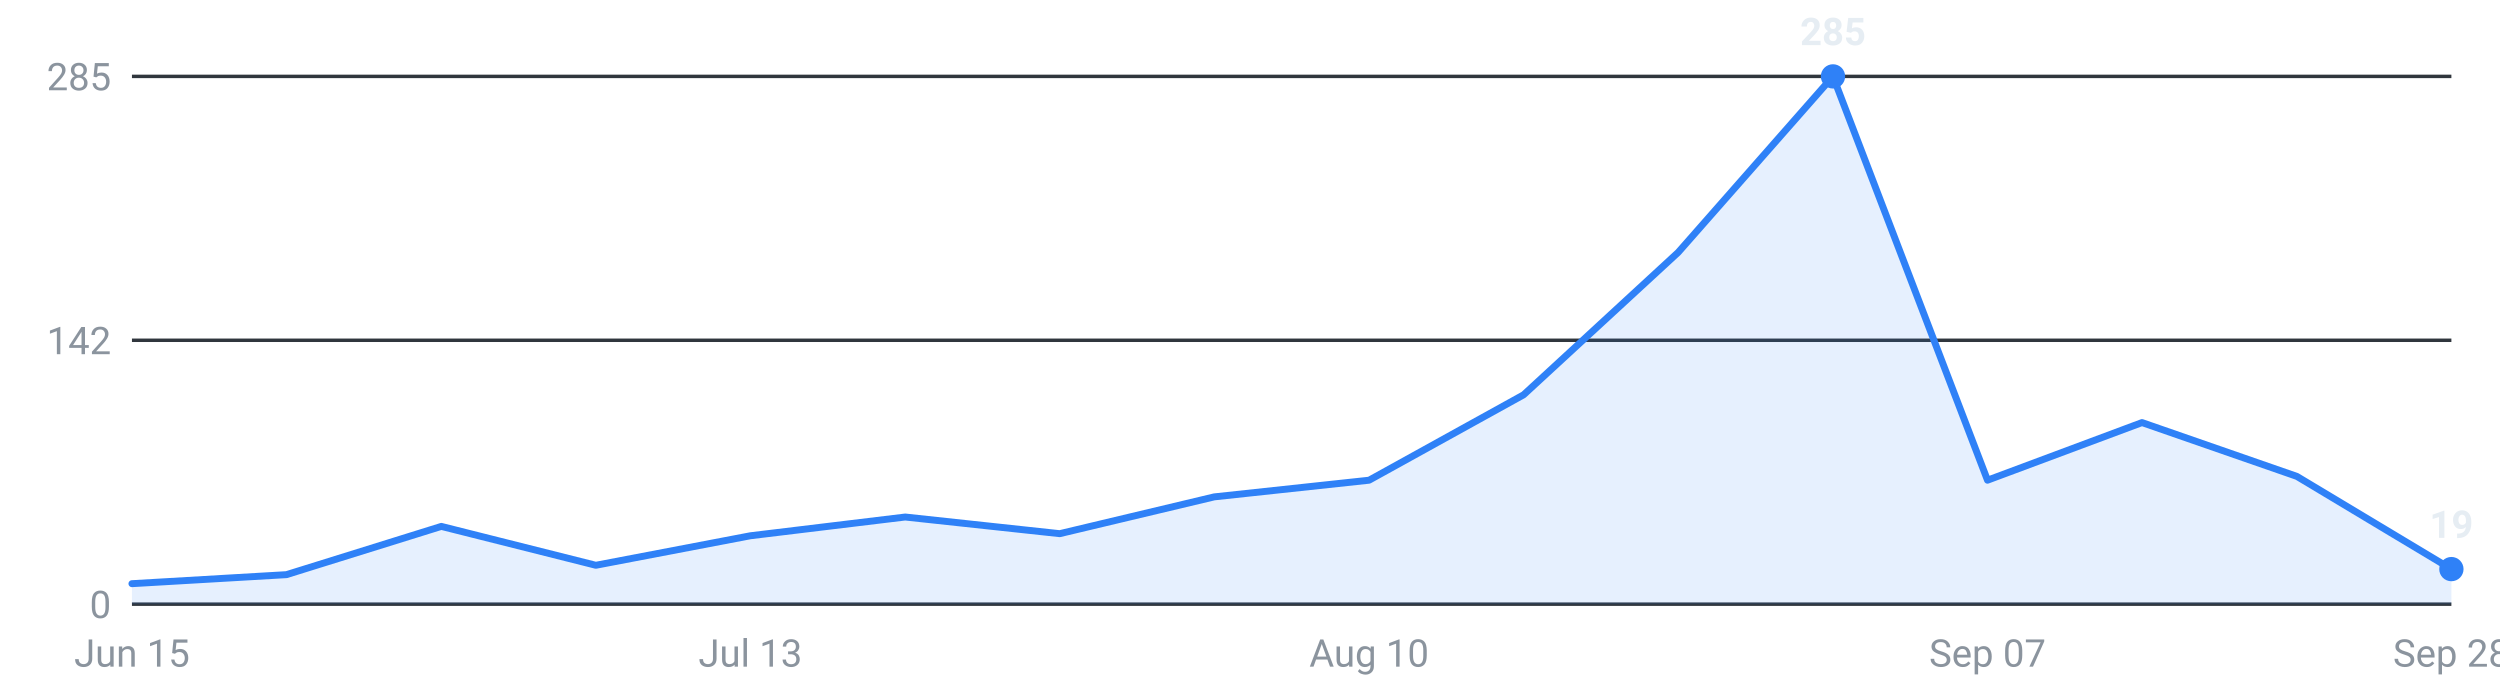
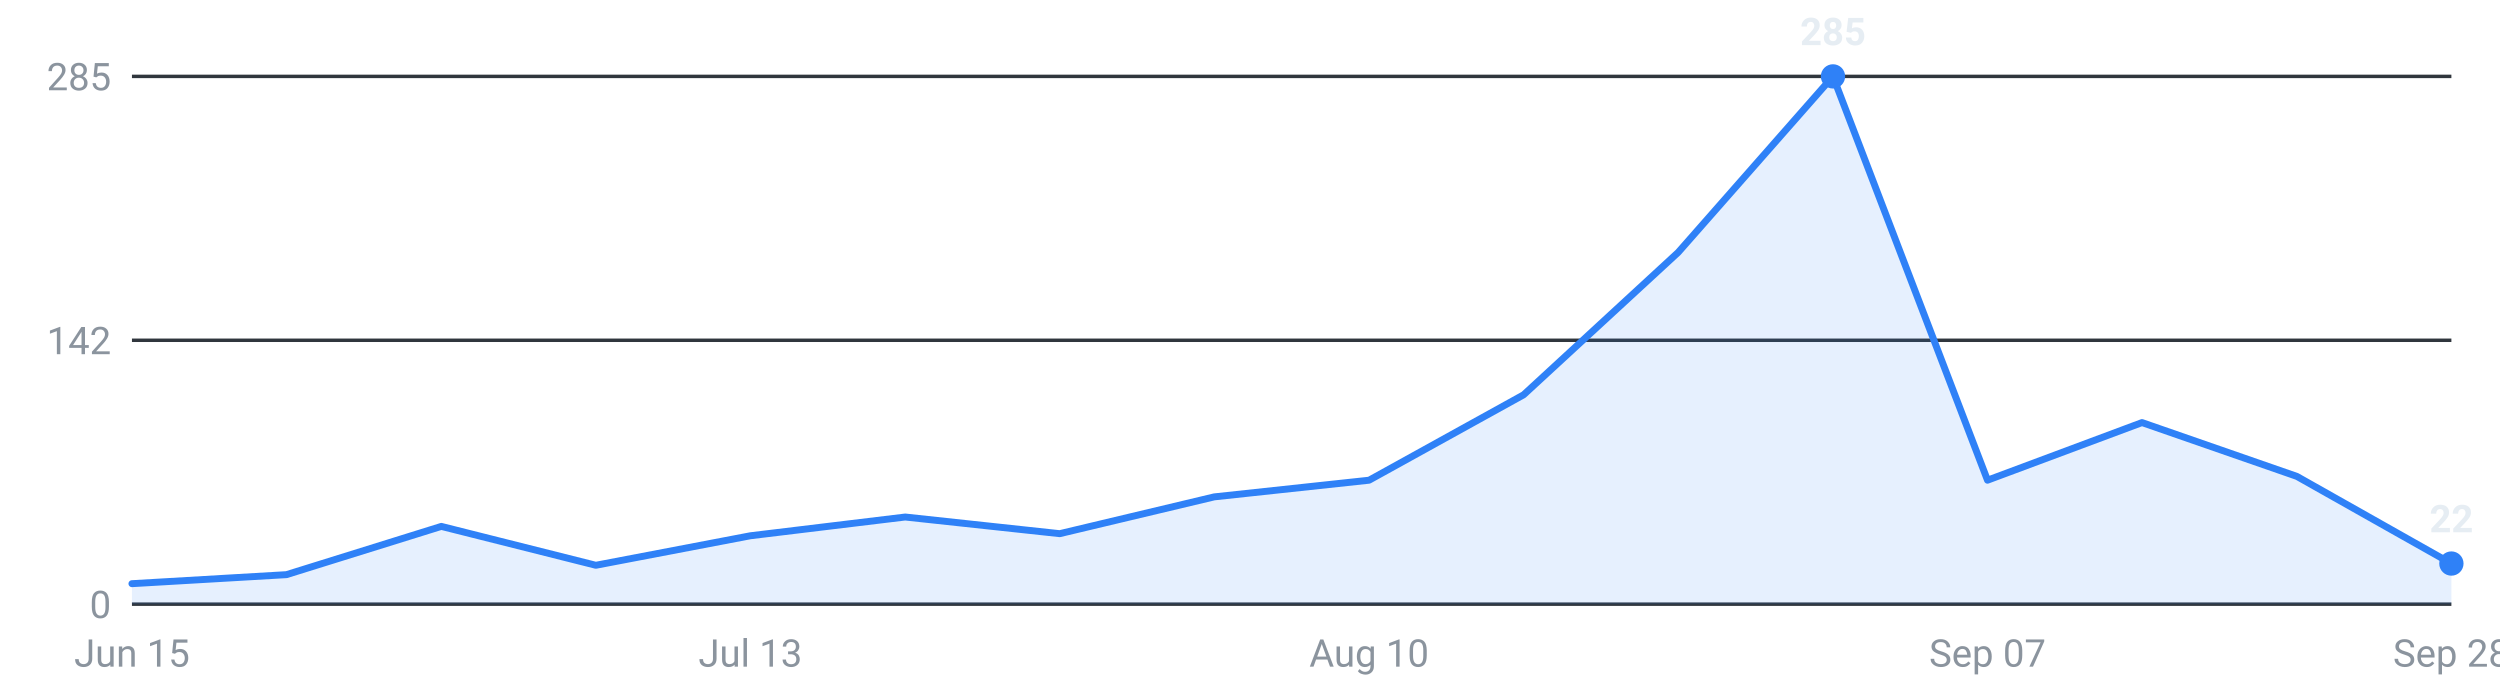
<svg xmlns="http://www.w3.org/2000/svg" viewBox="0 0 720 200" width="720" height="200" role="img" aria-label="Internships posted per week, last 16 weeks">
  <g font-family="-apple-system,Segoe UI,Roboto,sans-serif" font-size="11">
    <line x1="38" y1="174.0" x2="706" y2="174.0" stroke="#30363d" stroke-width="1" />
    <text x="32" y="178.0" text-anchor="end" fill="#8b949e">0</text>
    <line x1="38" y1="98.0" x2="706" y2="98.0" stroke="#30363d" stroke-width="1" />
    <text x="32" y="102.0" text-anchor="end" fill="#8b949e">142</text>
    <line x1="38" y1="22.0" x2="706" y2="22.0" stroke="#30363d" stroke-width="1" />
    <text x="32" y="26.0" text-anchor="end" fill="#8b949e">285</text>
-     <path d="M38.0,174 L38.0,168.1 L82.5,165.5 L127.1,151.6 L171.6,162.8 L216.1,154.3 L260.7,148.9 L305.2,153.7 L349.7,143.1 L394.3,138.3 L438.8,113.7 L483.3,72.7 L527.9,22.0 L572.4,138.3 L616.9,121.7 L661.5,137.2 L706.0,163.9 L706.0,174 Z" fill="#2f81f7" fill-opacity="0.12" />
-     <polyline points="38.0,168.1 82.5,165.5 127.1,151.6 171.6,162.8 216.1,154.3 260.7,148.9 305.2,153.7 349.7,143.1 394.3,138.3 438.8,113.7 483.3,72.7 527.9,22.0 572.4,138.3 616.9,121.7 661.5,137.2 706.0,163.9" fill="none" stroke="#2f81f7" stroke-width="2" stroke-linejoin="round" stroke-linecap="round" />
+     <path d="M38.0,174 L38.0,168.1 L82.5,165.5 L127.1,151.6 L171.6,162.8 L216.1,154.3 L260.7,148.9 L305.2,153.7 L349.7,143.1 L394.3,138.3 L438.8,113.7 L483.3,72.7 L527.9,22.0 L572.4,138.3 L616.9,121.7 L661.5,137.2 L706.0,162.3 L706.0,174 Z" fill="#2f81f7" fill-opacity="0.12" />
+     <polyline points="38.0,168.1 82.5,165.5 127.1,151.6 171.6,162.8 216.1,154.3 260.7,148.9 305.2,153.7 349.7,143.1 394.3,138.3 438.8,113.7 483.3,72.7 527.9,22.0 572.4,138.3 616.9,121.7 661.5,137.2 706.0,162.3" fill="none" stroke="#2f81f7" stroke-width="2" stroke-linejoin="round" stroke-linecap="round" />
    <circle cx="527.9" cy="22.0" r="3.5" fill="#2f81f7" />
    <text x="527.9" y="13.0" text-anchor="middle" fill="#e6edf3" font-weight="600">285</text>
-     <circle cx="706.0" cy="163.9" r="3.5" fill="#2f81f7" />
-     <text x="706.0" y="154.9" text-anchor="middle" fill="#e6edf3" font-weight="600">19</text>
+     <circle cx="706.0" cy="162.3" r="3.5" fill="#2f81f7" />
+     <text x="706.0" y="153.3" text-anchor="middle" fill="#e6edf3" font-weight="600">22</text>
    <text x="38.0" y="192" text-anchor="middle" fill="#8b949e">Jun 15</text>
    <text x="216.1" y="192" text-anchor="middle" fill="#8b949e">Jul 13</text>
    <text x="394.3" y="192" text-anchor="middle" fill="#8b949e">Aug 10</text>
    <text x="572.4" y="192" text-anchor="middle" fill="#8b949e">Sep 07</text>
    <text x="706.0" y="192" text-anchor="middle" fill="#8b949e">Sep 28</text>
  </g>
</svg>
